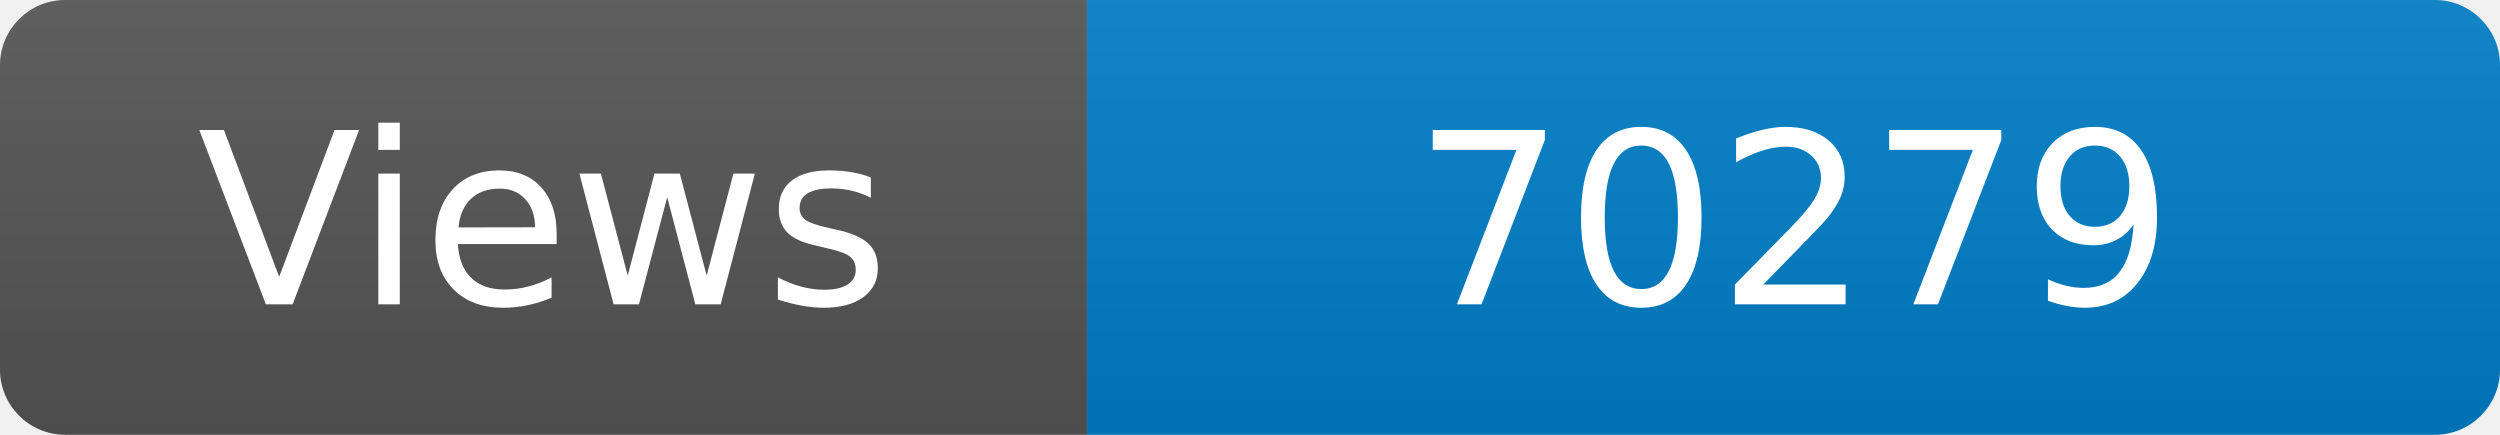
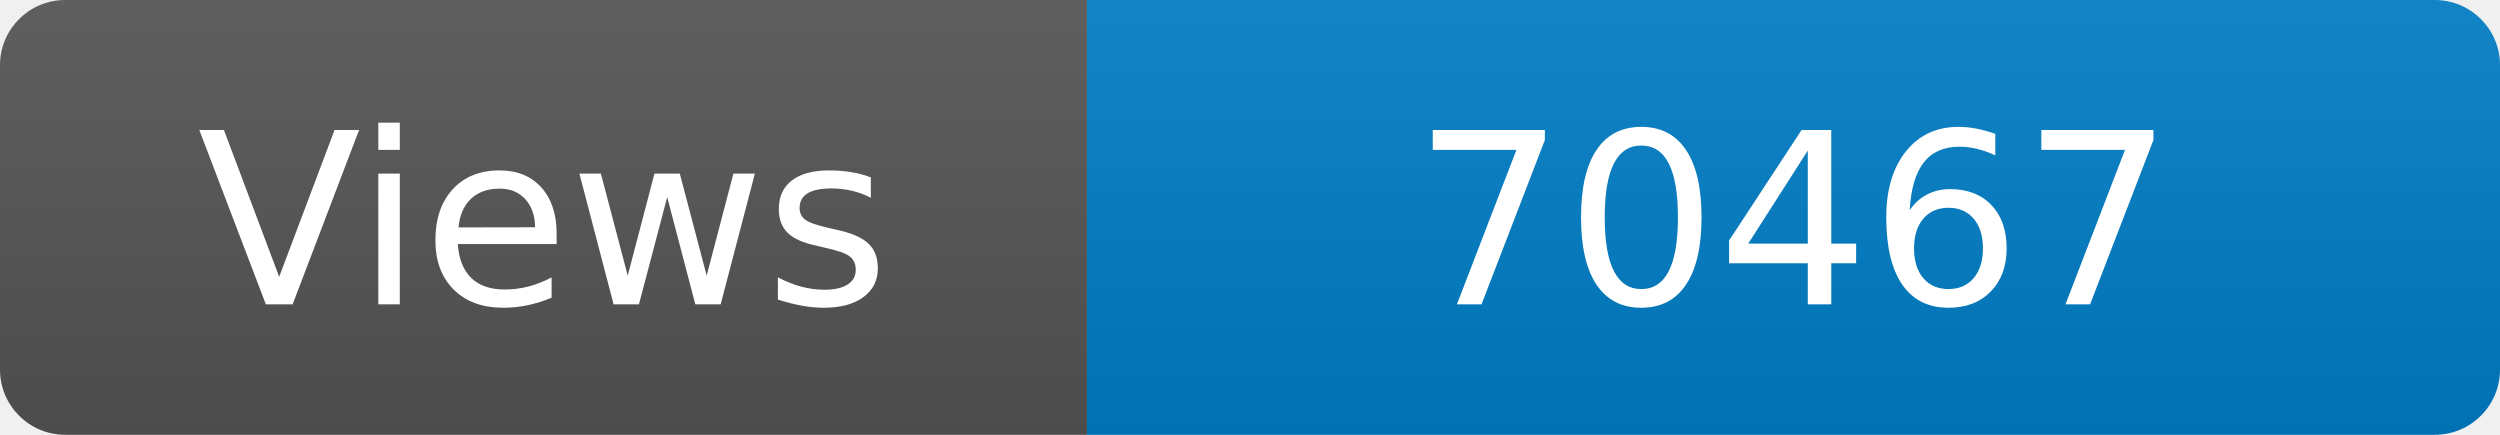
<svg xmlns="http://www.w3.org/2000/svg" width="115" height="20" role="img" aria-label="Maintained?: yes">
  <linearGradient id="s" x2="0" y2="100%">
    <stop offset="0" stop-color="#bbb" stop-opacity=".1" />
    <stop offset="1" stop-opacity=".1" />
  </linearGradient>
  <clipPath id="r">
    <rect width="115" height="20" rx="3" fill="#fff" />
  </clipPath>
  <g clip-path="url(#r)">
    <rect width="50" height="20" fill="#555" />
    <rect x="50" width="160" height="20" fill="#007ec6" />
    <rect width="115" height="20" fill="url(#s)" />
  </g>
  <g fill="#fff" text-anchor="middle" font-family="Verdana,Geneva,DejaVu Sans,sans-serif" font-size="110">
    <text x="250" y="140" transform="scale(.1)" fill="#fff">Views</text>
-     <text x="825" y="140" transform="scale(.1)" fill="#fff">70279</text>
+     <text x="825" y="140" transform="scale(.1)" fill="#fff">70467</text>
  </g>
</svg>
